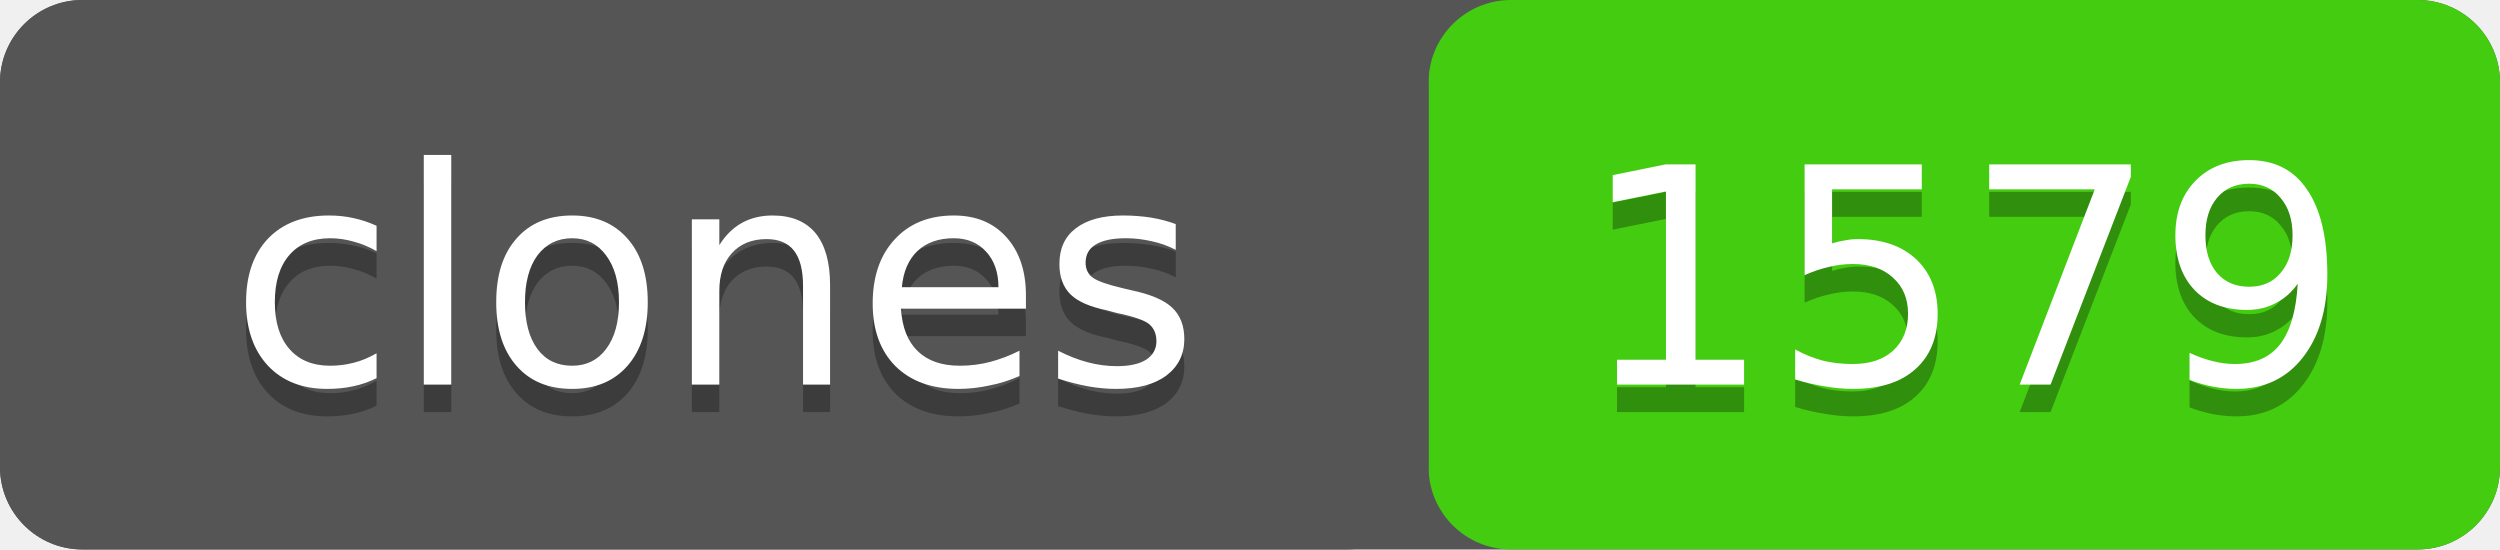
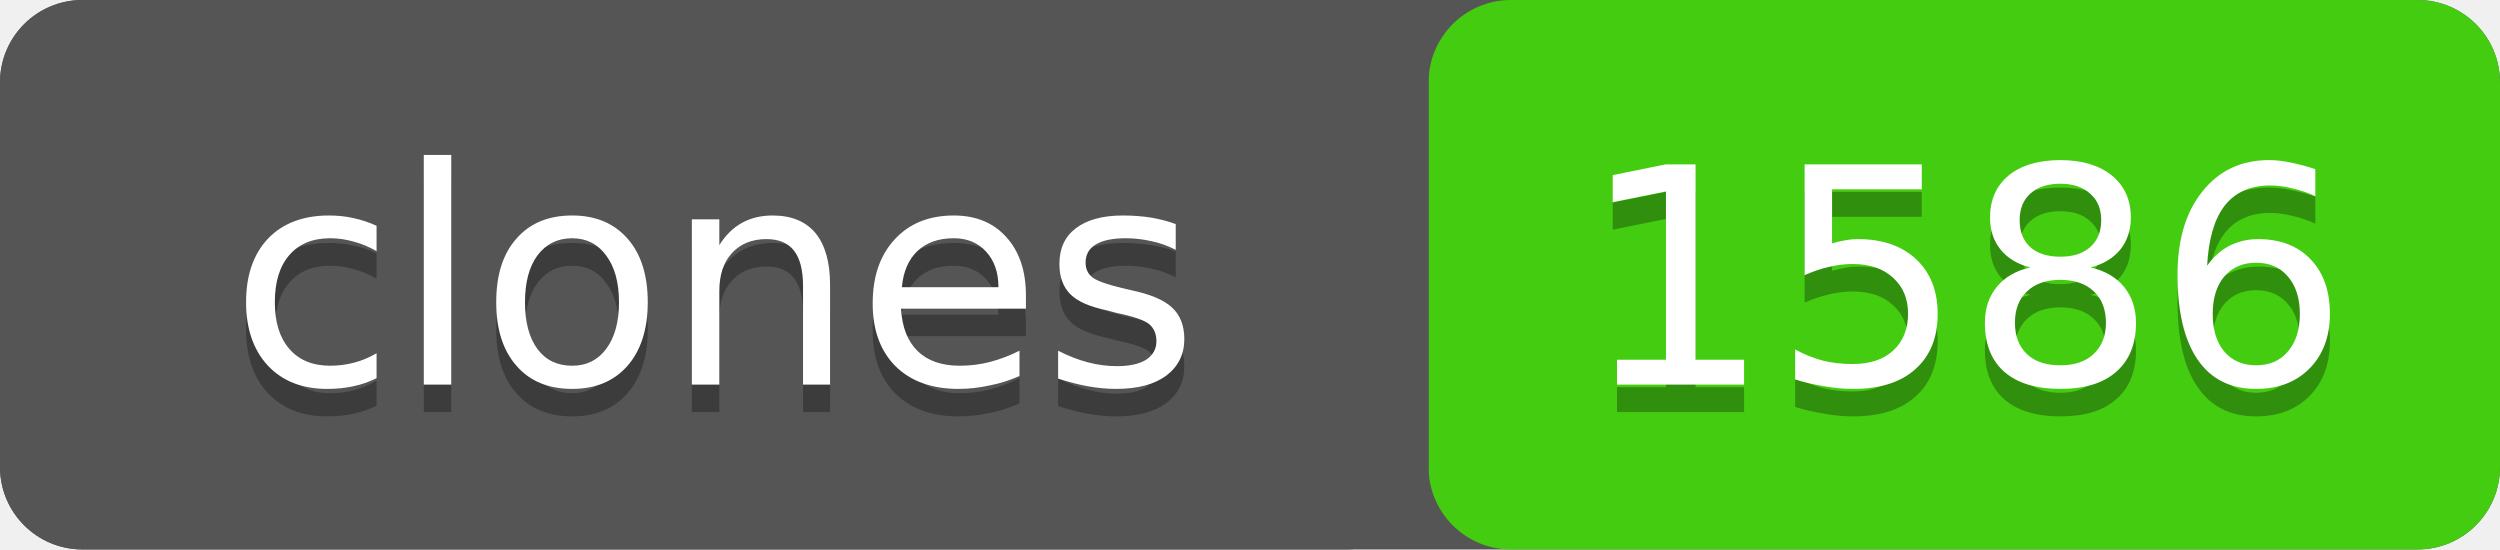
- <svg xmlns="http://www.w3.org/2000/svg" width="91" height="20" role="img" aria-label="clones: 1579">
+ <svg xmlns="http://www.w3.org/2000/svg" width="91" height="20" role="img" aria-label="clones: 1586">
  <rect width="91" height="20" rx="3" fill="#555" />
  <rect x="52" width="39" height="20" rx="3" fill="#4c1" />
  <rect width="52" height="20" rx="3" fill="#555" />
  <g fill="#fff" text-anchor="middle" font-family="Verdana,Geneva,DejaVu Sans,sans-serif" font-size="11">
    <text x="26" y="15" fill="#010101" fill-opacity=".3">clones</text>
    <text x="26" y="14">clones</text>
-     <text x="71.5" y="15" fill="#010101" fill-opacity=".3">1579</text>
-     <text x="71.5" y="14">1579</text>
+     <text x="71.5" y="15" fill="#010101" fill-opacity=".3">1586</text>
+     <text x="71.5" y="14">1586</text>
  </g>
</svg>
